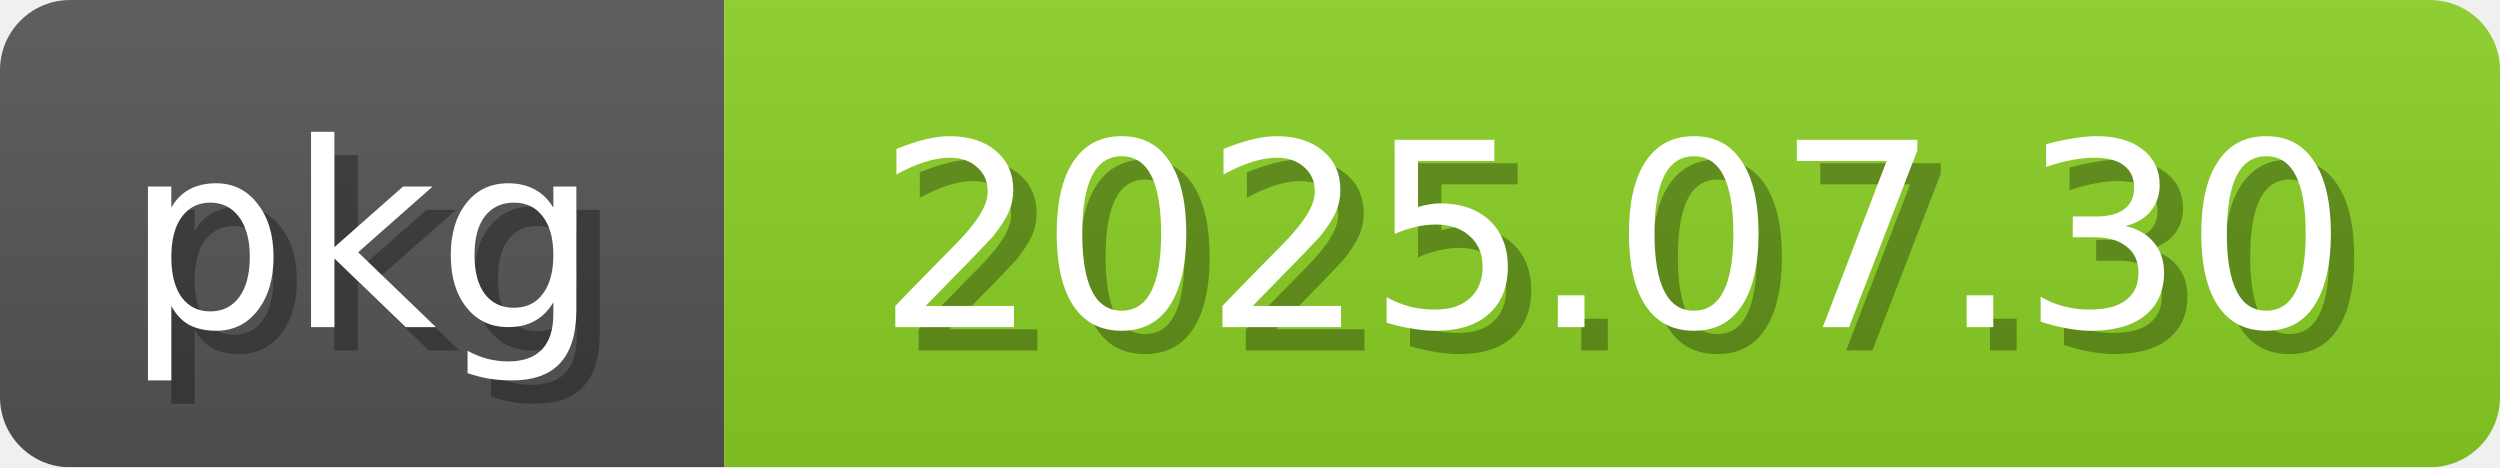
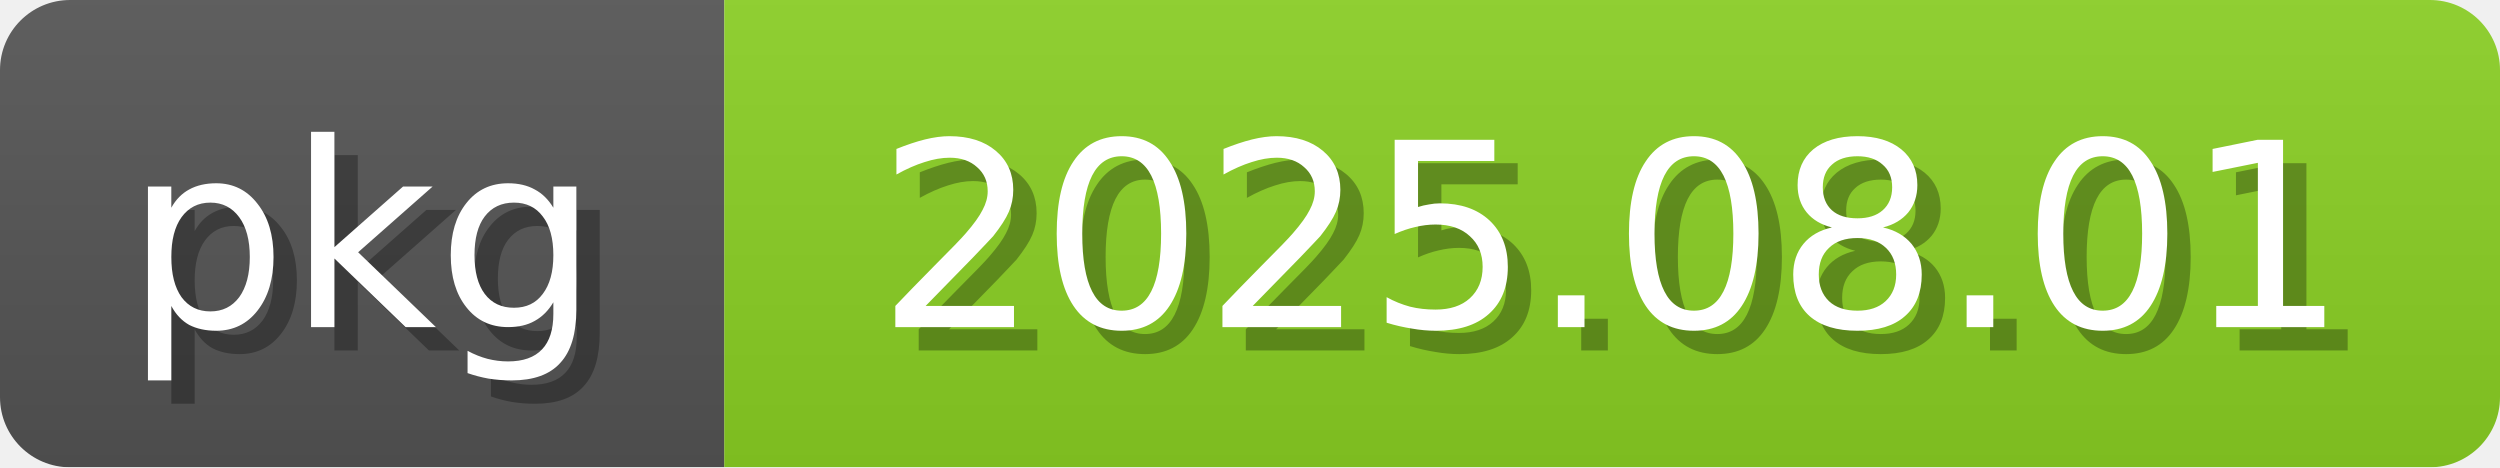
<svg xmlns="http://www.w3.org/2000/svg" width="107" height="20">
  <linearGradient id="b" x2="0" y2="100%">
    <stop offset="0" stop-color="#bbb" stop-opacity=".1" />
    <stop offset="1" stop-opacity=".1" />
  </linearGradient>
  <mask id="anybadge_2">
    <rect width="107" height="20" rx="3" fill="#fff" />
  </mask>
  <g mask="url(#anybadge_2)">
    <path fill="#555" d="M0 0h31v20H0z" />
    <path fill="#8bd124" d="M31 0h76v20H31z" />
    <path fill="url(#b)" d="M0 0h107v20H0z" />
  </g>
  <g fill="white" text-anchor="middle" font-family="DejaVu Sans,Verdana,Geneva,sans-serif" font-size="11">
    <text x="16.5" y="15" fill="#010101" fill-opacity=".3">pkg</text>
    <text x="15.5" y="14">pkg</text>
  </g>
  <g fill="white" text-anchor="middle" font-family="DejaVu Sans,Verdana,Geneva,sans-serif" font-size="11">
-     <text x="70.0" y="15" fill="#010101" fill-opacity=".3">2025.07.30</text>
-     <text x="69.0" y="14">2025.07.30</text>
+     <text x="70.0" y="15" fill="#010101" fill-opacity=".3">2025.08.01</text>
+     <text x="69.0" y="14">2025.08.01</text>
  </g>
</svg>
